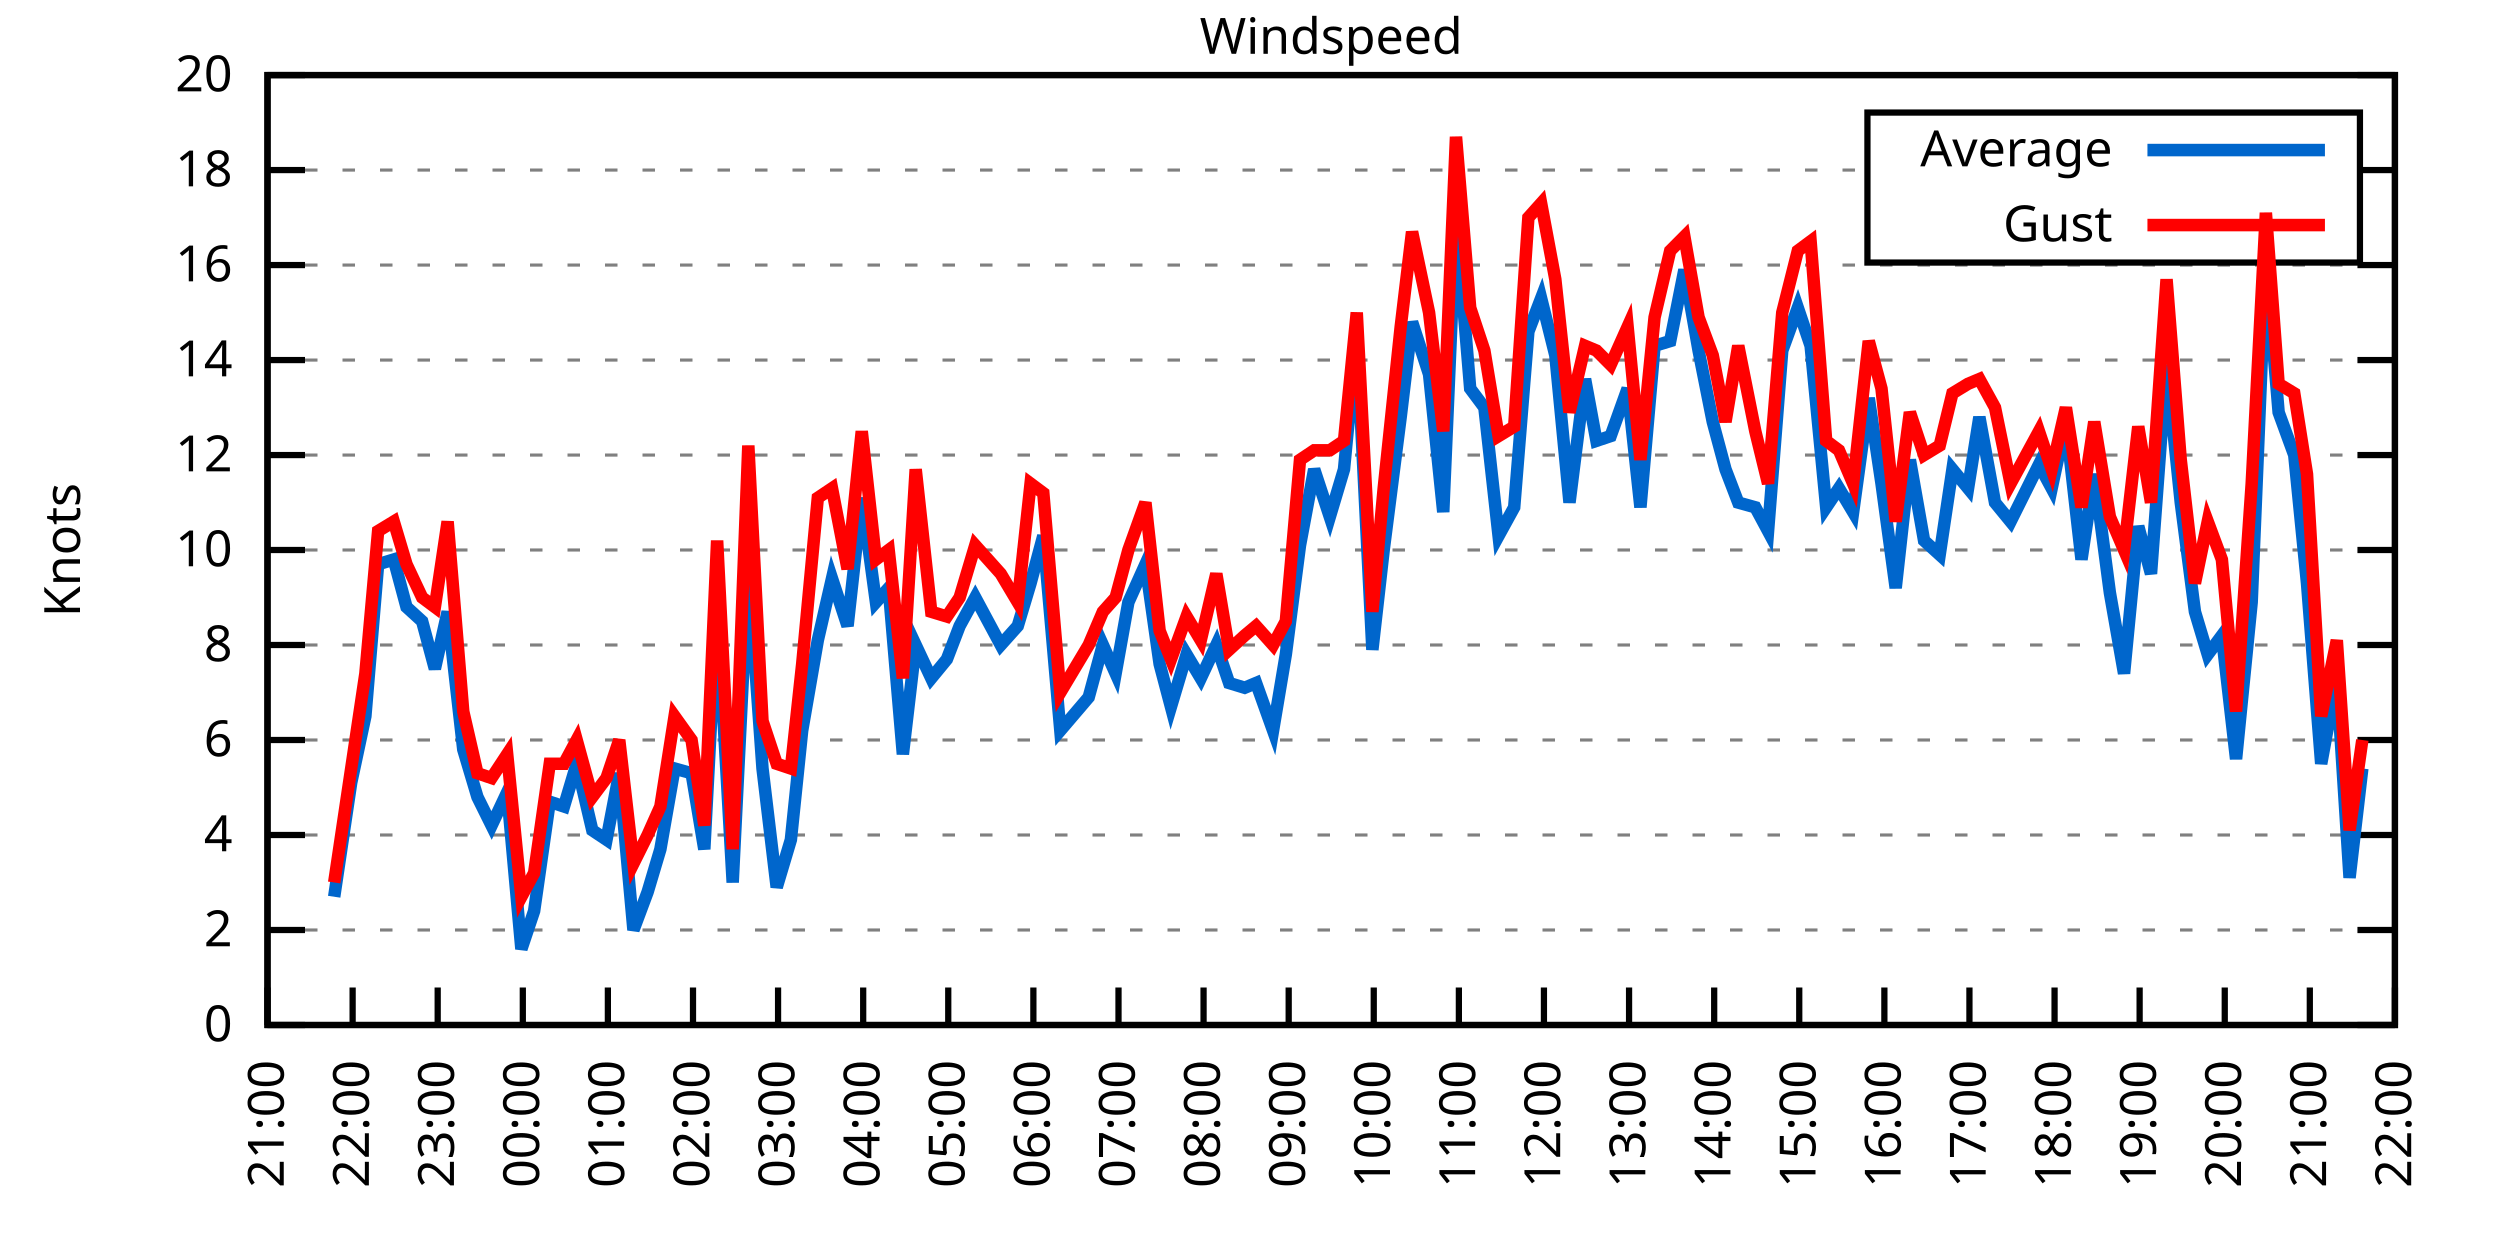
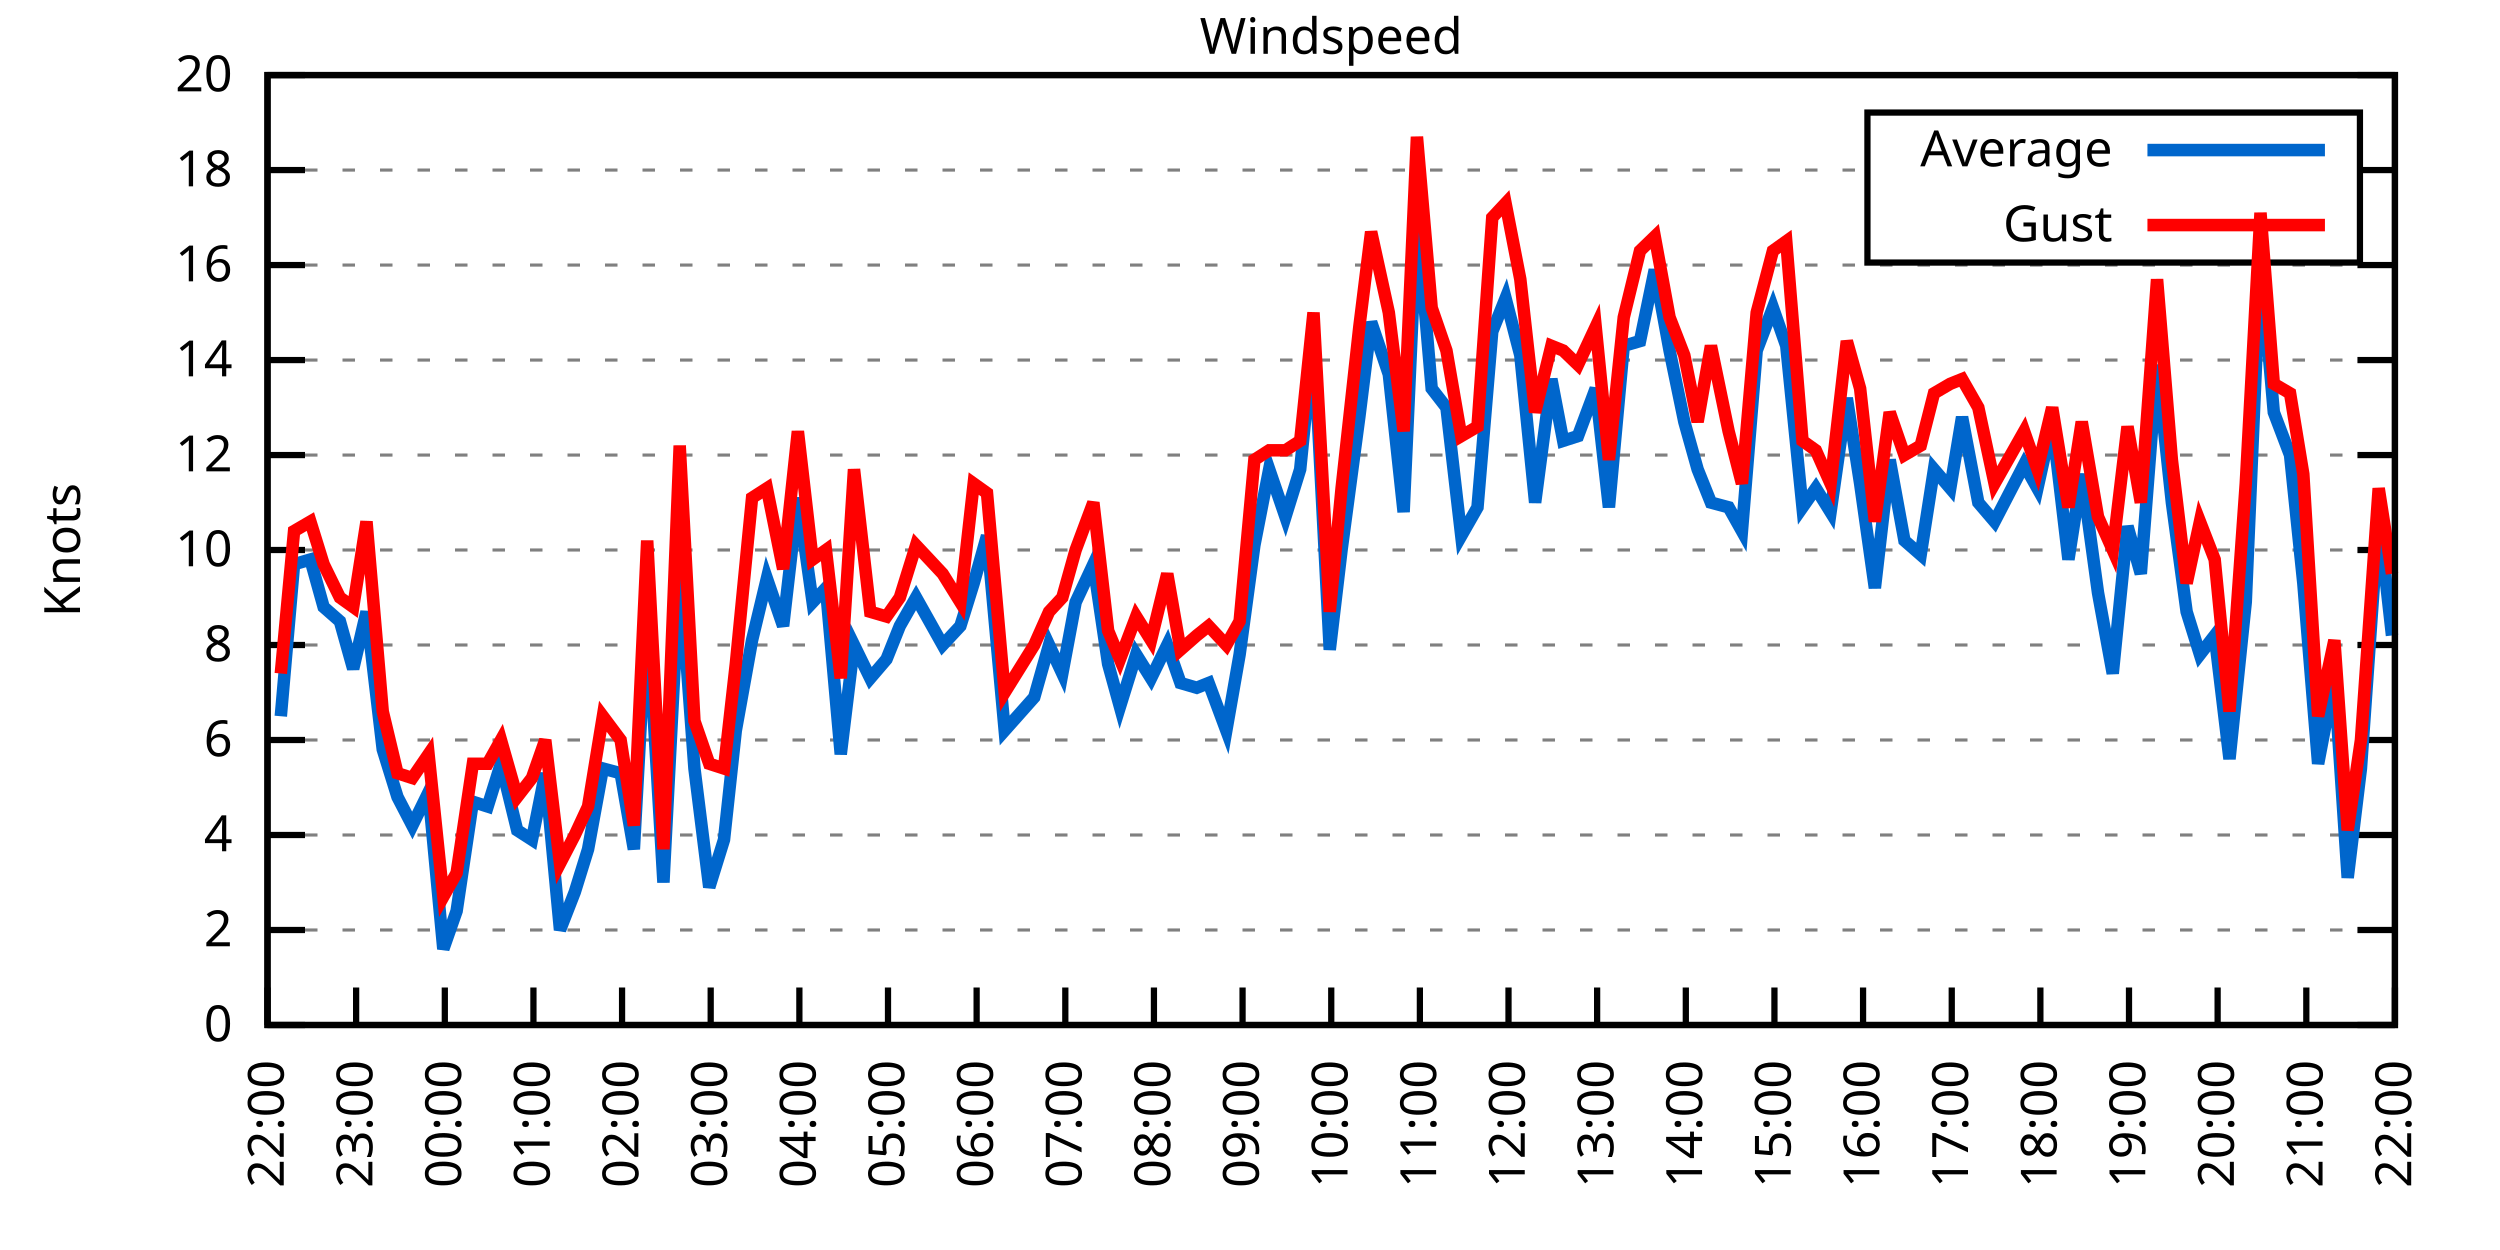
<svg xmlns="http://www.w3.org/2000/svg" xmlns:xlink="http://www.w3.org/1999/xlink" width="400" height="200" viewBox="0 0 400 200">
  <g id="gnuplot_canvas">
    <rect x="0" y="0" width="400" height="200" fill="none" />
    <defs>
      <circle id="gpDot" r="0.5" stroke-width="0.5" stroke="currentColor" />
      <path id="gpPt0" stroke-width="0.333" stroke="currentColor" d="M-1,0 h2 M0,-1 v2" />
      <path id="gpPt1" stroke-width="0.333" stroke="currentColor" d="M-1,-1 L1,1 M1,-1 L-1,1" />
      <path id="gpPt2" stroke-width="0.333" stroke="currentColor" d="M-1,0 L1,0 M0,-1 L0,1 M-1,-1 L1,1 M-1,1 L1,-1" />
      <rect id="gpPt3" stroke-width="0.333" stroke="currentColor" x="-1" y="-1" width="2" height="2" />
      <rect id="gpPt4" stroke-width="0.333" stroke="currentColor" fill="currentColor" x="-1" y="-1" width="2" height="2" />
      <circle id="gpPt5" stroke-width="0.333" stroke="currentColor" cx="0" cy="0" r="1" />
      <use xlink:href="#gpPt5" id="gpPt6" fill="currentColor" stroke="none" />
      <path id="gpPt7" stroke-width="0.333" stroke="currentColor" d="M0,-1.33 L-1.33,0.67 L1.33,0.67 z" />
      <use xlink:href="#gpPt7" id="gpPt8" fill="currentColor" stroke="none" />
      <use xlink:href="#gpPt7" id="gpPt9" stroke="currentColor" transform="rotate(180)" />
      <use xlink:href="#gpPt9" id="gpPt10" fill="currentColor" stroke="none" />
      <use xlink:href="#gpPt3" id="gpPt11" stroke="currentColor" transform="rotate(45)" />
      <use xlink:href="#gpPt11" id="gpPt12" fill="currentColor" stroke="none" />
      <path id="gpPt13" stroke-width="0.333" stroke="currentColor" d="M0,1.330 L1.265,0.411 L0.782,-1.067 L-0.782,-1.076 L-1.265,0.411 z" />
      <use xlink:href="#gpPt13" id="gpPt14" fill="currentColor" stroke="none" />
      <filter id="textbox" filterUnits="objectBoundingBox" x="0" y="0" height="1" width="1">
        <feFlood flood-color="white" flood-opacity="1" result="bgnd" />
        <feComposite in="SourceGraphic" in2="bgnd" operator="atop" />
      </filter>
      <filter id="greybox" filterUnits="objectBoundingBox" x="0" y="0" height="1" width="1">
        <feFlood flood-color="lightgrey" flood-opacity="1" result="grey" />
        <feComposite in="SourceGraphic" in2="grey" operator="atop" />
      </filter>
    </defs>
    <g fill="none" color="white" stroke="currentColor" stroke-width="1.00" stroke-linecap="butt" stroke-linejoin="miter">
</g>
    <g fill="none" color="black" stroke="currentColor" stroke-width="1.00" stroke-linecap="butt" stroke-linejoin="miter">
      <g stroke="none" shape-rendering="crispEdges">
        <polygon fill="rgb(255, 255, 255)" points="42.80,164.00 383.18,164.00 383.18,12.02 42.80,12.02 " />
      </g>
    </g>
    <g fill="none" color="black" stroke="currentColor" stroke-width="1.00" stroke-linecap="butt" stroke-linejoin="miter">
</g>
    <g fill="none" color="black" stroke="black" stroke-width="0.50" stroke-linecap="butt" stroke-linejoin="miter">
</g>
    <g fill="none" color="gray" stroke="currentColor" stroke-width="0.50" stroke-linecap="butt" stroke-linejoin="miter">
      <path stroke="gray" stroke-dasharray="2,4" class="gridline" d="M42.80,164.00 L383.19,164.00  " />
    </g>
    <g fill="none" color="gray" stroke="gray" stroke-width="1.00" stroke-linecap="butt" stroke-linejoin="miter">
</g>
    <g fill="none" color="black" stroke="currentColor" stroke-width="1.00" stroke-linecap="butt" stroke-linejoin="miter">
      <path stroke="black" d="M42.80,164.00 L48.80,164.00 M383.19,164.00 L377.19,164.00  " />
      <g transform="translate(37.20,166.60)" stroke="none" fill="black" font-family="Sans" font-size="8.00" text-anchor="end">
        <text>
          <tspan font-family="Sans"> 0</tspan>
        </text>
      </g>
    </g>
    <g fill="none" color="black" stroke="currentColor" stroke-width="1.00" stroke-linecap="butt" stroke-linejoin="miter">
</g>
    <g fill="none" color="black" stroke="black" stroke-width="0.50" stroke-linecap="butt" stroke-linejoin="miter">
</g>
    <g fill="none" color="gray" stroke="currentColor" stroke-width="0.50" stroke-linecap="butt" stroke-linejoin="miter">
      <path stroke="gray" stroke-dasharray="2,4" class="gridline" d="M42.80,148.80 L383.19,148.80  " />
    </g>
    <g fill="none" color="gray" stroke="gray" stroke-width="1.00" stroke-linecap="butt" stroke-linejoin="miter">
</g>
    <g fill="none" color="black" stroke="currentColor" stroke-width="1.00" stroke-linecap="butt" stroke-linejoin="miter">
      <path stroke="black" d="M42.80,148.80 L48.80,148.80 M383.19,148.80 L377.19,148.80  " />
      <g transform="translate(37.20,151.40)" stroke="none" fill="black" font-family="Sans" font-size="8.00" text-anchor="end">
        <text>
          <tspan font-family="Sans"> 2</tspan>
        </text>
      </g>
    </g>
    <g fill="none" color="black" stroke="currentColor" stroke-width="1.00" stroke-linecap="butt" stroke-linejoin="miter">
</g>
    <g fill="none" color="black" stroke="black" stroke-width="0.50" stroke-linecap="butt" stroke-linejoin="miter">
</g>
    <g fill="none" color="gray" stroke="currentColor" stroke-width="0.50" stroke-linecap="butt" stroke-linejoin="miter">
      <path stroke="gray" stroke-dasharray="2,4" class="gridline" d="M42.80,133.60 L383.19,133.60  " />
    </g>
    <g fill="none" color="gray" stroke="gray" stroke-width="1.00" stroke-linecap="butt" stroke-linejoin="miter">
</g>
    <g fill="none" color="black" stroke="currentColor" stroke-width="1.00" stroke-linecap="butt" stroke-linejoin="miter">
      <path stroke="black" d="M42.80,133.60 L48.80,133.60 M383.19,133.60 L377.19,133.60  " />
      <g transform="translate(37.20,136.20)" stroke="none" fill="black" font-family="Sans" font-size="8.00" text-anchor="end">
        <text>
          <tspan font-family="Sans"> 4</tspan>
        </text>
      </g>
    </g>
    <g fill="none" color="black" stroke="currentColor" stroke-width="1.00" stroke-linecap="butt" stroke-linejoin="miter">
</g>
    <g fill="none" color="black" stroke="black" stroke-width="0.50" stroke-linecap="butt" stroke-linejoin="miter">
</g>
    <g fill="none" color="gray" stroke="currentColor" stroke-width="0.50" stroke-linecap="butt" stroke-linejoin="miter">
      <path stroke="gray" stroke-dasharray="2,4" class="gridline" d="M42.80,118.40 L383.19,118.40  " />
    </g>
    <g fill="none" color="gray" stroke="gray" stroke-width="1.00" stroke-linecap="butt" stroke-linejoin="miter">
</g>
    <g fill="none" color="black" stroke="currentColor" stroke-width="1.00" stroke-linecap="butt" stroke-linejoin="miter">
      <path stroke="black" d="M42.80,118.40 L48.80,118.40 M383.19,118.40 L377.19,118.40  " />
      <g transform="translate(37.20,121.00)" stroke="none" fill="black" font-family="Sans" font-size="8.00" text-anchor="end">
        <text>
          <tspan font-family="Sans"> 6</tspan>
        </text>
      </g>
    </g>
    <g fill="none" color="black" stroke="currentColor" stroke-width="1.00" stroke-linecap="butt" stroke-linejoin="miter">
</g>
    <g fill="none" color="black" stroke="black" stroke-width="0.50" stroke-linecap="butt" stroke-linejoin="miter">
</g>
    <g fill="none" color="gray" stroke="currentColor" stroke-width="0.50" stroke-linecap="butt" stroke-linejoin="miter">
      <path stroke="gray" stroke-dasharray="2,4" class="gridline" d="M42.80,103.20 L383.19,103.20  " />
    </g>
    <g fill="none" color="gray" stroke="gray" stroke-width="1.00" stroke-linecap="butt" stroke-linejoin="miter">
</g>
    <g fill="none" color="black" stroke="currentColor" stroke-width="1.00" stroke-linecap="butt" stroke-linejoin="miter">
      <path stroke="black" d="M42.80,103.20 L48.80,103.20 M383.19,103.20 L377.19,103.20  " />
      <g transform="translate(37.20,105.80)" stroke="none" fill="black" font-family="Sans" font-size="8.00" text-anchor="end">
        <text>
          <tspan font-family="Sans"> 8</tspan>
        </text>
      </g>
    </g>
    <g fill="none" color="black" stroke="currentColor" stroke-width="1.00" stroke-linecap="butt" stroke-linejoin="miter">
</g>
    <g fill="none" color="black" stroke="black" stroke-width="0.50" stroke-linecap="butt" stroke-linejoin="miter">
</g>
    <g fill="none" color="gray" stroke="currentColor" stroke-width="0.50" stroke-linecap="butt" stroke-linejoin="miter">
      <path stroke="gray" stroke-dasharray="2,4" class="gridline" d="M42.80,88.00 L383.19,88.00  " />
    </g>
    <g fill="none" color="gray" stroke="gray" stroke-width="1.00" stroke-linecap="butt" stroke-linejoin="miter">
</g>
    <g fill="none" color="black" stroke="currentColor" stroke-width="1.00" stroke-linecap="butt" stroke-linejoin="miter">
      <path stroke="black" d="M42.80,88.00 L48.80,88.00 M383.19,88.00 L377.19,88.00  " />
      <g transform="translate(37.20,90.60)" stroke="none" fill="black" font-family="Sans" font-size="8.00" text-anchor="end">
        <text>
          <tspan font-family="Sans"> 10</tspan>
        </text>
      </g>
    </g>
    <g fill="none" color="black" stroke="currentColor" stroke-width="1.00" stroke-linecap="butt" stroke-linejoin="miter">
</g>
    <g fill="none" color="black" stroke="black" stroke-width="0.50" stroke-linecap="butt" stroke-linejoin="miter">
</g>
    <g fill="none" color="gray" stroke="currentColor" stroke-width="0.50" stroke-linecap="butt" stroke-linejoin="miter">
      <path stroke="gray" stroke-dasharray="2,4" class="gridline" d="M42.80,72.81 L383.19,72.81  " />
    </g>
    <g fill="none" color="gray" stroke="gray" stroke-width="1.00" stroke-linecap="butt" stroke-linejoin="miter">
</g>
    <g fill="none" color="black" stroke="currentColor" stroke-width="1.00" stroke-linecap="butt" stroke-linejoin="miter">
      <path stroke="black" d="M42.80,72.81 L48.80,72.81 M383.19,72.81 L377.19,72.81  " />
      <g transform="translate(37.20,75.41)" stroke="none" fill="black" font-family="Sans" font-size="8.00" text-anchor="end">
        <text>
          <tspan font-family="Sans"> 12</tspan>
        </text>
      </g>
    </g>
    <g fill="none" color="black" stroke="currentColor" stroke-width="1.00" stroke-linecap="butt" stroke-linejoin="miter">
</g>
    <g fill="none" color="black" stroke="black" stroke-width="0.50" stroke-linecap="butt" stroke-linejoin="miter">
</g>
    <g fill="none" color="gray" stroke="currentColor" stroke-width="0.50" stroke-linecap="butt" stroke-linejoin="miter">
      <path stroke="gray" stroke-dasharray="2,4" class="gridline" d="M42.80,57.61 L383.19,57.61  " />
    </g>
    <g fill="none" color="gray" stroke="gray" stroke-width="1.00" stroke-linecap="butt" stroke-linejoin="miter">
</g>
    <g fill="none" color="black" stroke="currentColor" stroke-width="1.00" stroke-linecap="butt" stroke-linejoin="miter">
      <path stroke="black" d="M42.80,57.61 L48.80,57.61 M383.19,57.61 L377.19,57.61  " />
      <g transform="translate(37.20,60.21)" stroke="none" fill="black" font-family="Sans" font-size="8.00" text-anchor="end">
        <text>
          <tspan font-family="Sans"> 14</tspan>
        </text>
      </g>
    </g>
    <g fill="none" color="black" stroke="currentColor" stroke-width="1.00" stroke-linecap="butt" stroke-linejoin="miter">
</g>
    <g fill="none" color="black" stroke="black" stroke-width="0.50" stroke-linecap="butt" stroke-linejoin="miter">
</g>
    <g fill="none" color="gray" stroke="currentColor" stroke-width="0.50" stroke-linecap="butt" stroke-linejoin="miter">
      <path stroke="gray" stroke-dasharray="2,4" class="gridline" d="M42.80,42.41 L383.19,42.41  " />
    </g>
    <g fill="none" color="gray" stroke="gray" stroke-width="1.00" stroke-linecap="butt" stroke-linejoin="miter">
</g>
    <g fill="none" color="black" stroke="currentColor" stroke-width="1.00" stroke-linecap="butt" stroke-linejoin="miter">
      <path stroke="black" d="M42.80,42.41 L48.80,42.41 M383.19,42.41 L377.19,42.41  " />
      <g transform="translate(37.20,45.01)" stroke="none" fill="black" font-family="Sans" font-size="8.00" text-anchor="end">
        <text>
          <tspan font-family="Sans"> 16</tspan>
        </text>
      </g>
    </g>
    <g fill="none" color="black" stroke="currentColor" stroke-width="1.00" stroke-linecap="butt" stroke-linejoin="miter">
</g>
    <g fill="none" color="black" stroke="black" stroke-width="0.50" stroke-linecap="butt" stroke-linejoin="miter">
</g>
    <g fill="none" color="gray" stroke="currentColor" stroke-width="0.50" stroke-linecap="butt" stroke-linejoin="miter">
      <path stroke="gray" stroke-dasharray="2,4" class="gridline" d="M42.80,27.21 L298.79,27.21 M377.59,27.21 L383.19,27.21  " />
    </g>
    <g fill="none" color="gray" stroke="gray" stroke-width="1.00" stroke-linecap="butt" stroke-linejoin="miter">
</g>
    <g fill="none" color="black" stroke="currentColor" stroke-width="1.00" stroke-linecap="butt" stroke-linejoin="miter">
      <path stroke="black" d="M42.80,27.21 L48.80,27.21 M383.19,27.21 L377.19,27.21  " />
      <g transform="translate(37.20,29.81)" stroke="none" fill="black" font-family="Sans" font-size="8.00" text-anchor="end">
        <text>
          <tspan font-family="Sans"> 18</tspan>
        </text>
      </g>
    </g>
    <g fill="none" color="black" stroke="currentColor" stroke-width="1.00" stroke-linecap="butt" stroke-linejoin="miter">
</g>
    <g fill="none" color="black" stroke="black" stroke-width="0.50" stroke-linecap="butt" stroke-linejoin="miter">
</g>
    <g fill="none" color="gray" stroke="currentColor" stroke-width="0.50" stroke-linecap="butt" stroke-linejoin="miter">
      <path stroke="gray" stroke-dasharray="2,4" class="gridline" d="M42.80,12.01 L383.19,12.01  " />
    </g>
    <g fill="none" color="gray" stroke="gray" stroke-width="1.00" stroke-linecap="butt" stroke-linejoin="miter">
</g>
    <g fill="none" color="black" stroke="currentColor" stroke-width="1.00" stroke-linecap="butt" stroke-linejoin="miter">
      <path stroke="black" d="M42.80,12.01 L48.80,12.01 M383.19,12.01 L377.19,12.01  " />
      <g transform="translate(37.20,14.61)" stroke="none" fill="black" font-family="Sans" font-size="8.00" text-anchor="end">
        <text>
          <tspan font-family="Sans"> 20</tspan>
        </text>
      </g>
    </g>
    <g fill="none" color="black" stroke="currentColor" stroke-width="1.00" stroke-linecap="butt" stroke-linejoin="miter">
      <path stroke="black" d="M42.80,164.00 L42.80,158.00  " />
      <g transform="translate(45.40,169.60) rotate(270.00)" stroke="none" fill="black" font-family="Sans" font-size="8.00" text-anchor="end">
        <text>
-           <tspan font-family="Sans">21:00</tspan>
-         </text>
-       </g>
-     </g>
-     <g fill="none" color="black" stroke="currentColor" stroke-width="1.00" stroke-linecap="butt" stroke-linejoin="miter">
-       <path stroke="black" d="M56.42,164.00 L56.42,158.00  " />
-       <g transform="translate(59.02,169.60) rotate(270.00)" stroke="none" fill="black" font-family="Sans" font-size="8.00" text-anchor="end">
-         <text>
          <tspan font-family="Sans">22:00</tspan>
        </text>
      </g>
    </g>
    <g fill="none" color="black" stroke="currentColor" stroke-width="1.00" stroke-linecap="butt" stroke-linejoin="miter">
-       <path stroke="black" d="M70.03,164.00 L70.03,158.00  " />
-       <g transform="translate(72.63,169.60) rotate(270.00)" stroke="none" fill="black" font-family="Sans" font-size="8.00" text-anchor="end">
+       <path stroke="black" d="M56.98,164.00 L56.98,158.00  " />
+       <g transform="translate(59.58,169.60) rotate(270.00)" stroke="none" fill="black" font-family="Sans" font-size="8.00" text-anchor="end">
        <text>
          <tspan font-family="Sans">23:00</tspan>
        </text>
      </g>
    </g>
    <g fill="none" color="black" stroke="currentColor" stroke-width="1.00" stroke-linecap="butt" stroke-linejoin="miter">
-       <path stroke="black" d="M83.65,164.00 L83.65,158.00  " />
-       <g transform="translate(86.25,169.60) rotate(270.00)" stroke="none" fill="black" font-family="Sans" font-size="8.00" text-anchor="end">
+       <path stroke="black" d="M71.17,164.00 L71.17,158.00  " />
+       <g transform="translate(73.77,169.60) rotate(270.00)" stroke="none" fill="black" font-family="Sans" font-size="8.00" text-anchor="end">
        <text>
          <tspan font-family="Sans">00:00</tspan>
        </text>
      </g>
    </g>
    <g fill="none" color="black" stroke="currentColor" stroke-width="1.00" stroke-linecap="butt" stroke-linejoin="miter">
-       <path stroke="black" d="M97.26,164.00 L97.26,158.00  " />
-       <g transform="translate(99.86,169.60) rotate(270.00)" stroke="none" fill="black" font-family="Sans" font-size="8.00" text-anchor="end">
+       <path stroke="black" d="M85.35,164.00 L85.35,158.00  " />
+       <g transform="translate(87.95,169.60) rotate(270.00)" stroke="none" fill="black" font-family="Sans" font-size="8.00" text-anchor="end">
        <text>
          <tspan font-family="Sans">01:00</tspan>
        </text>
      </g>
    </g>
    <g fill="none" color="black" stroke="currentColor" stroke-width="1.00" stroke-linecap="butt" stroke-linejoin="miter">
-       <path stroke="black" d="M110.88,164.00 L110.88,158.00  " />
-       <g transform="translate(113.48,169.60) rotate(270.00)" stroke="none" fill="black" font-family="Sans" font-size="8.00" text-anchor="end">
+       <path stroke="black" d="M99.53,164.00 L99.53,158.00  " />
+       <g transform="translate(102.13,169.60) rotate(270.00)" stroke="none" fill="black" font-family="Sans" font-size="8.00" text-anchor="end">
        <text>
          <tspan font-family="Sans">02:00</tspan>
        </text>
      </g>
    </g>
    <g fill="none" color="black" stroke="currentColor" stroke-width="1.00" stroke-linecap="butt" stroke-linejoin="miter">
-       <path stroke="black" d="M124.49,164.00 L124.49,158.00  " />
-       <g transform="translate(127.09,169.60) rotate(270.00)" stroke="none" fill="black" font-family="Sans" font-size="8.00" text-anchor="end">
+       <path stroke="black" d="M113.71,164.00 L113.71,158.00  " />
+       <g transform="translate(116.31,169.60) rotate(270.00)" stroke="none" fill="black" font-family="Sans" font-size="8.00" text-anchor="end">
        <text>
          <tspan font-family="Sans">03:00</tspan>
        </text>
      </g>
    </g>
    <g fill="none" color="black" stroke="currentColor" stroke-width="1.00" stroke-linecap="butt" stroke-linejoin="miter">
-       <path stroke="black" d="M138.11,164.00 L138.11,158.00  " />
-       <g transform="translate(140.71,169.60) rotate(270.00)" stroke="none" fill="black" font-family="Sans" font-size="8.00" text-anchor="end">
+       <path stroke="black" d="M127.90,164.00 L127.90,158.00  " />
+       <g transform="translate(130.50,169.60) rotate(270.00)" stroke="none" fill="black" font-family="Sans" font-size="8.00" text-anchor="end">
        <text>
          <tspan font-family="Sans">04:00</tspan>
        </text>
      </g>
    </g>
    <g fill="none" color="black" stroke="currentColor" stroke-width="1.00" stroke-linecap="butt" stroke-linejoin="miter">
-       <path stroke="black" d="M151.72,164.00 L151.72,158.00  " />
-       <g transform="translate(154.32,169.60) rotate(270.00)" stroke="none" fill="black" font-family="Sans" font-size="8.00" text-anchor="end">
+       <path stroke="black" d="M142.08,164.00 L142.08,158.00  " />
+       <g transform="translate(144.68,169.60) rotate(270.00)" stroke="none" fill="black" font-family="Sans" font-size="8.00" text-anchor="end">
        <text>
          <tspan font-family="Sans">05:00</tspan>
        </text>
      </g>
    </g>
    <g fill="none" color="black" stroke="currentColor" stroke-width="1.00" stroke-linecap="butt" stroke-linejoin="miter">
-       <path stroke="black" d="M165.34,164.00 L165.34,158.00  " />
-       <g transform="translate(167.94,169.60) rotate(270.00)" stroke="none" fill="black" font-family="Sans" font-size="8.00" text-anchor="end">
+       <path stroke="black" d="M156.26,164.00 L156.26,158.00  " />
+       <g transform="translate(158.86,169.60) rotate(270.00)" stroke="none" fill="black" font-family="Sans" font-size="8.00" text-anchor="end">
        <text>
          <tspan font-family="Sans">06:00</tspan>
        </text>
      </g>
    </g>
    <g fill="none" color="black" stroke="currentColor" stroke-width="1.00" stroke-linecap="butt" stroke-linejoin="miter">
-       <path stroke="black" d="M178.96,164.00 L178.96,158.00  " />
-       <g transform="translate(181.56,169.60) rotate(270.00)" stroke="none" fill="black" font-family="Sans" font-size="8.00" text-anchor="end">
+       <path stroke="black" d="M170.45,164.00 L170.45,158.00  " />
+       <g transform="translate(173.05,169.60) rotate(270.00)" stroke="none" fill="black" font-family="Sans" font-size="8.00" text-anchor="end">
        <text>
          <tspan font-family="Sans">07:00</tspan>
        </text>
      </g>
    </g>
    <g fill="none" color="black" stroke="currentColor" stroke-width="1.00" stroke-linecap="butt" stroke-linejoin="miter">
-       <path stroke="black" d="M192.57,164.00 L192.57,158.00  " />
-       <g transform="translate(195.17,169.60) rotate(270.00)" stroke="none" fill="black" font-family="Sans" font-size="8.00" text-anchor="end">
+       <path stroke="black" d="M184.63,164.00 L184.63,158.00  " />
+       <g transform="translate(187.23,169.60) rotate(270.00)" stroke="none" fill="black" font-family="Sans" font-size="8.00" text-anchor="end">
        <text>
          <tspan font-family="Sans">08:00</tspan>
        </text>
      </g>
    </g>
    <g fill="none" color="black" stroke="currentColor" stroke-width="1.00" stroke-linecap="butt" stroke-linejoin="miter">
-       <path stroke="black" d="M206.19,164.00 L206.19,158.00  " />
-       <g transform="translate(208.79,169.60) rotate(270.00)" stroke="none" fill="black" font-family="Sans" font-size="8.00" text-anchor="end">
+       <path stroke="black" d="M198.81,164.00 L198.81,158.00  " />
+       <g transform="translate(201.41,169.60) rotate(270.00)" stroke="none" fill="black" font-family="Sans" font-size="8.00" text-anchor="end">
        <text>
          <tspan font-family="Sans">09:00</tspan>
        </text>
      </g>
    </g>
    <g fill="none" color="black" stroke="currentColor" stroke-width="1.00" stroke-linecap="butt" stroke-linejoin="miter">
-       <path stroke="black" d="M219.80,164.00 L219.80,158.00  " />
-       <g transform="translate(222.40,169.60) rotate(270.00)" stroke="none" fill="black" font-family="Sans" font-size="8.00" text-anchor="end">
+       <path stroke="black" d="M213.00,164.00 L213.00,158.00  " />
+       <g transform="translate(215.60,169.60) rotate(270.00)" stroke="none" fill="black" font-family="Sans" font-size="8.00" text-anchor="end">
        <text>
          <tspan font-family="Sans">10:00</tspan>
        </text>
      </g>
    </g>
    <g fill="none" color="black" stroke="currentColor" stroke-width="1.00" stroke-linecap="butt" stroke-linejoin="miter">
-       <path stroke="black" d="M233.42,164.00 L233.42,158.00  " />
-       <g transform="translate(236.02,169.60) rotate(270.00)" stroke="none" fill="black" font-family="Sans" font-size="8.00" text-anchor="end">
+       <path stroke="black" d="M227.18,164.00 L227.18,158.00  " />
+       <g transform="translate(229.78,169.60) rotate(270.00)" stroke="none" fill="black" font-family="Sans" font-size="8.00" text-anchor="end">
        <text>
          <tspan font-family="Sans">11:00</tspan>
        </text>
      </g>
    </g>
    <g fill="none" color="black" stroke="currentColor" stroke-width="1.00" stroke-linecap="butt" stroke-linejoin="miter">
-       <path stroke="black" d="M247.03,164.00 L247.03,158.00  " />
-       <g transform="translate(249.63,169.60) rotate(270.00)" stroke="none" fill="black" font-family="Sans" font-size="8.00" text-anchor="end">
+       <path stroke="black" d="M241.36,164.00 L241.36,158.00  " />
+       <g transform="translate(243.96,169.60) rotate(270.00)" stroke="none" fill="black" font-family="Sans" font-size="8.00" text-anchor="end">
        <text>
          <tspan font-family="Sans">12:00</tspan>
        </text>
      </g>
    </g>
    <g fill="none" color="black" stroke="currentColor" stroke-width="1.00" stroke-linecap="butt" stroke-linejoin="miter">
-       <path stroke="black" d="M260.65,164.00 L260.65,158.00  " />
-       <g transform="translate(263.25,169.60) rotate(270.00)" stroke="none" fill="black" font-family="Sans" font-size="8.00" text-anchor="end">
+       <path stroke="black" d="M255.54,164.00 L255.54,158.00  " />
+       <g transform="translate(258.14,169.60) rotate(270.00)" stroke="none" fill="black" font-family="Sans" font-size="8.00" text-anchor="end">
        <text>
          <tspan font-family="Sans">13:00</tspan>
        </text>
      </g>
    </g>
    <g fill="none" color="black" stroke="currentColor" stroke-width="1.00" stroke-linecap="butt" stroke-linejoin="miter">
-       <path stroke="black" d="M274.27,164.00 L274.27,158.00  " />
-       <g transform="translate(276.87,169.60) rotate(270.00)" stroke="none" fill="black" font-family="Sans" font-size="8.00" text-anchor="end">
+       <path stroke="black" d="M269.73,164.00 L269.73,158.00  " />
+       <g transform="translate(272.33,169.60) rotate(270.00)" stroke="none" fill="black" font-family="Sans" font-size="8.00" text-anchor="end">
        <text>
          <tspan font-family="Sans">14:00</tspan>
        </text>
      </g>
    </g>
    <g fill="none" color="black" stroke="currentColor" stroke-width="1.00" stroke-linecap="butt" stroke-linejoin="miter">
-       <path stroke="black" d="M287.88,164.00 L287.88,158.00  " />
-       <g transform="translate(290.48,169.60) rotate(270.00)" stroke="none" fill="black" font-family="Sans" font-size="8.00" text-anchor="end">
+       <path stroke="black" d="M283.91,164.00 L283.91,158.00  " />
+       <g transform="translate(286.51,169.60) rotate(270.00)" stroke="none" fill="black" font-family="Sans" font-size="8.00" text-anchor="end">
        <text>
          <tspan font-family="Sans">15:00</tspan>
        </text>
      </g>
    </g>
    <g fill="none" color="black" stroke="currentColor" stroke-width="1.00" stroke-linecap="butt" stroke-linejoin="miter">
-       <path stroke="black" d="M301.50,164.00 L301.50,158.00  " />
-       <g transform="translate(304.10,169.60) rotate(270.00)" stroke="none" fill="black" font-family="Sans" font-size="8.00" text-anchor="end">
+       <path stroke="black" d="M298.09,164.00 L298.09,158.00  " />
+       <g transform="translate(300.69,169.60) rotate(270.00)" stroke="none" fill="black" font-family="Sans" font-size="8.00" text-anchor="end">
        <text>
          <tspan font-family="Sans">16:00</tspan>
        </text>
      </g>
    </g>
    <g fill="none" color="black" stroke="currentColor" stroke-width="1.00" stroke-linecap="butt" stroke-linejoin="miter">
-       <path stroke="black" d="M315.11,164.00 L315.11,158.00  " />
-       <g transform="translate(317.71,169.60) rotate(270.00)" stroke="none" fill="black" font-family="Sans" font-size="8.00" text-anchor="end">
+       <path stroke="black" d="M312.28,164.00 L312.28,158.00  " />
+       <g transform="translate(314.88,169.60) rotate(270.00)" stroke="none" fill="black" font-family="Sans" font-size="8.00" text-anchor="end">
        <text>
          <tspan font-family="Sans">17:00</tspan>
        </text>
      </g>
    </g>
    <g fill="none" color="black" stroke="currentColor" stroke-width="1.00" stroke-linecap="butt" stroke-linejoin="miter">
-       <path stroke="black" d="M328.73,164.00 L328.73,158.00  " />
-       <g transform="translate(331.33,169.60) rotate(270.00)" stroke="none" fill="black" font-family="Sans" font-size="8.00" text-anchor="end">
+       <path stroke="black" d="M326.46,164.00 L326.46,158.00  " />
+       <g transform="translate(329.06,169.60) rotate(270.00)" stroke="none" fill="black" font-family="Sans" font-size="8.00" text-anchor="end">
        <text>
          <tspan font-family="Sans">18:00</tspan>
        </text>
      </g>
    </g>
    <g fill="none" color="black" stroke="currentColor" stroke-width="1.00" stroke-linecap="butt" stroke-linejoin="miter">
-       <path stroke="black" d="M342.34,164.00 L342.34,158.00  " />
-       <g transform="translate(344.94,169.60) rotate(270.00)" stroke="none" fill="black" font-family="Sans" font-size="8.00" text-anchor="end">
+       <path stroke="black" d="M340.64,164.00 L340.64,158.00  " />
+       <g transform="translate(343.24,169.60) rotate(270.00)" stroke="none" fill="black" font-family="Sans" font-size="8.00" text-anchor="end">
        <text>
          <tspan font-family="Sans">19:00</tspan>
        </text>
      </g>
    </g>
    <g fill="none" color="black" stroke="currentColor" stroke-width="1.00" stroke-linecap="butt" stroke-linejoin="miter">
-       <path stroke="black" d="M355.96,164.00 L355.96,158.00  " />
-       <g transform="translate(358.56,169.60) rotate(270.00)" stroke="none" fill="black" font-family="Sans" font-size="8.00" text-anchor="end">
+       <path stroke="black" d="M354.82,164.00 L354.82,158.00  " />
+       <g transform="translate(357.42,169.60) rotate(270.00)" stroke="none" fill="black" font-family="Sans" font-size="8.00" text-anchor="end">
        <text>
          <tspan font-family="Sans">20:00</tspan>
        </text>
      </g>
    </g>
    <g fill="none" color="black" stroke="currentColor" stroke-width="1.00" stroke-linecap="butt" stroke-linejoin="miter">
-       <path stroke="black" d="M369.57,164.00 L369.57,158.00  " />
-       <g transform="translate(372.17,169.60) rotate(270.00)" stroke="none" fill="black" font-family="Sans" font-size="8.00" text-anchor="end">
+       <path stroke="black" d="M369.01,164.00 L369.01,158.00  " />
+       <g transform="translate(371.61,169.60) rotate(270.00)" stroke="none" fill="black" font-family="Sans" font-size="8.00" text-anchor="end">
        <text>
          <tspan font-family="Sans">21:00</tspan>
        </text>
      </g>
    </g>
    <g fill="none" color="black" stroke="currentColor" stroke-width="1.00" stroke-linecap="butt" stroke-linejoin="miter">
      <path stroke="black" d="M383.19,164.00 L383.19,158.00  " />
      <g transform="translate(385.79,169.60) rotate(270.00)" stroke="none" fill="black" font-family="Sans" font-size="8.00" text-anchor="end">
        <text>
          <tspan font-family="Sans">22:00</tspan>
        </text>
      </g>
    </g>
    <g fill="none" color="black" stroke="currentColor" stroke-width="1.00" stroke-linecap="butt" stroke-linejoin="miter">
</g>
    <g fill="none" color="black" stroke="currentColor" stroke-width="1.00" stroke-linecap="butt" stroke-linejoin="miter">
      <path stroke="black" d="M42.80,12.01 L42.80,164.00 L383.19,164.00 L383.19,12.01 L42.80,12.01 Z  " />
    </g>
    <g fill="none" color="black" stroke="currentColor" stroke-width="1.00" stroke-linecap="butt" stroke-linejoin="miter">
</g>
    <g fill="none" color="black" stroke="currentColor" stroke-width="1.00" stroke-linecap="butt" stroke-linejoin="miter">
      <path stroke="black" d="M298.79,42.01 L298.79,18.01 L377.59,18.01 L377.59,42.01 L298.79,42.01 Z  " />
    </g>
    <g id="Windspeed_plot_1">
      <g fill="none" color="white" stroke="black" stroke-width="2.00" stroke-linecap="butt" stroke-linejoin="miter">
</g>
      <g fill="none" color="black" stroke="currentColor" stroke-width="2.00" stroke-linecap="butt" stroke-linejoin="miter">
        <g transform="translate(337.99,26.61)" stroke="none" fill="black" font-family="Sans" font-size="8.00" text-anchor="end">
          <text>
            <tspan font-family="Sans">Average</tspan>
          </text>
        </g>
      </g>
      <g fill="none" color="black" stroke="currentColor" stroke-width="2.00" stroke-linecap="butt" stroke-linejoin="miter">
-         <path stroke="rgb(  0, 102, 204)" d="M343.59,24.01 L371.99,24.01 M53.47,143.48 L56.19,125.24 L58.46,114.60 L60.50,90.28 L63.00,89.52 L65.04,97.12   L67.54,99.40 L69.58,107.00 L71.62,97.88 L74.12,119.92 L76.39,127.52 L78.65,132.08 L81.15,126.76 L83.42,151.84   L85.46,145.76 L87.96,128.28 L90.23,129.04 L92.27,122.20 L94.77,132.84 L97.04,134.36 L99.08,123.72 L101.35,148.80   L103.62,142.72 L105.66,135.88 L107.93,122.96 L110.65,123.72 L112.69,135.88 L114.74,97.12 L117.23,141.20 L119.73,91.04   L122.00,122.96 L124.27,141.96 L126.54,134.36 L128.35,116.88 L130.85,102.44 L133.12,92.56 L135.61,100.16 L137.88,79.65   L140.15,96.36 L142.19,94.08 L144.46,120.68 L146.51,103.20 L149.00,108.52 L151.50,105.48 L153.54,100.16 L156.04,95.60   L158.08,99.40 L160.12,103.20 L162.84,100.16 L164.89,93.32 L166.93,85.73 L169.65,116.88 L174.19,111.56 L176.46,103.20   L178.50,107.76 L180.54,96.36 L183.27,90.28 L185.54,106.24 L187.35,113.08 L189.85,104.72 L192.12,108.52 L194.61,103.20   L196.66,109.28 L199.15,110.04 L200.97,109.28 L203.69,116.88 L205.73,104.72 L208.00,87.25 L210.27,75.09 L212.77,82.69   L215.04,75.09 L217.08,53.81 L219.58,103.96 L221.39,88.00 L224.11,66.73 L225.93,51.53 L228.65,59.89 L230.92,81.93   L232.96,34.81 L235.23,62.17 L237.50,65.21 L239.77,85.73 L242.27,81.17 L244.54,53.05 L246.58,47.73 L248.85,56.85   L251.12,80.41 L253.61,60.65 L255.43,70.53 L257.70,69.77 L260.42,62.17 L262.47,81.17 L264.73,55.33 L267.23,54.57   L269.50,43.17 L271.77,56.09 L274.04,67.49 L276.08,75.09 L278.12,80.41 L280.85,81.17 L282.89,84.97 L285.16,56.09   L287.65,49.25 L289.70,55.33 L292.19,81.17 L294.23,78.13 L296.50,81.93 L299.00,63.69 L301.04,77.37 L303.31,94.08   L305.58,73.57 L307.85,86.49 L310.35,88.76 L312.39,75.09 L314.89,78.13 L316.70,66.73 L319.20,80.41 L321.69,83.45   L326.23,74.33 L328.27,78.13 L330.54,67.49 L333.04,89.52 L335.08,75.85 L337.58,94.84 L339.85,107.76 L342.12,84.21   L344.16,91.80 L346.65,58.37 L348.92,80.41 L351.19,97.88 L353.24,104.72 L355.50,101.68 L357.77,121.44 L360.27,96.36   L362.54,41.65 L364.58,65.97 L367.08,72.81 L369.12,93.32 L371.39,122.20 L373.89,108.52 L375.93,140.44 L377.97,122.96    " />
+         <path stroke="rgb(  0, 102, 204)" d="M343.59,24.01 L371.99,24.01 M44.93,114.60 L47.05,90.28 L49.66,89.52 L51.78,97.12 L54.38,99.40 L56.51,107.00   L58.64,97.88 L61.24,119.92 L63.60,127.52 L65.97,132.08 L68.57,126.76 L70.93,151.84 L73.06,145.76 L75.66,128.28   L78.02,129.04 L80.15,122.20 L82.75,132.84 L85.11,134.36 L87.24,123.72 L89.60,148.80 L91.97,142.72 L94.09,135.88   L96.46,122.96 L99.30,123.72 L101.42,135.88 L103.55,97.12 L106.15,141.20 L108.75,91.04 L111.11,122.96 L113.48,141.96   L115.84,134.36 L117.73,116.88 L120.33,102.44 L122.70,92.56 L125.30,100.16 L127.66,79.65 L130.02,96.36 L132.15,94.08   L134.52,120.68 L136.64,103.20 L139.24,108.52 L141.84,105.48 L143.97,100.16 L146.57,95.60 L148.70,99.40 L150.83,103.20   L153.66,100.16 L155.79,93.32 L157.92,85.73 L160.75,116.88 L165.48,111.56 L167.85,103.20 L169.97,107.76 L172.10,96.36   L174.94,90.28 L177.30,106.24 L179.19,113.08 L181.79,104.72 L184.16,108.52 L186.76,103.20 L188.88,109.28 L191.48,110.04   L193.38,109.28 L196.21,116.88 L198.34,104.72 L200.70,87.25 L203.07,75.09 L205.67,82.69 L208.03,75.09 L210.16,53.81   L212.76,103.96 L214.65,88.00 L217.49,66.73 L219.38,51.53 L222.21,59.89 L224.58,81.93 L226.71,34.81 L229.07,62.17   L231.43,65.21 L233.80,85.73 L236.40,81.17 L238.76,53.05 L240.89,47.73 L243.25,56.85 L245.62,80.41 L248.22,60.65   L250.11,70.53 L252.47,69.77 L255.31,62.17 L257.43,81.17 L259.80,55.33 L262.40,54.57 L264.76,43.17 L267.13,56.09   L269.49,67.49 L271.62,75.09 L273.75,80.41 L276.58,81.17 L278.71,84.97 L281.07,56.09 L283.67,49.25 L285.80,55.33   L288.40,81.17 L290.53,78.13 L292.89,81.93 L295.49,63.69 L297.62,77.37 L299.98,94.08 L302.35,73.57 L304.71,86.49   L307.31,88.76 L309.44,75.09 L312.04,78.13 L313.93,66.73 L316.53,80.41 L319.13,83.45 L323.86,74.33 L325.99,78.13   L328.35,67.49 L330.95,89.52 L333.08,75.85 L335.68,94.84 L338.04,107.76 L340.40,84.21 L342.53,91.80 L345.13,58.37   L347.50,80.41 L349.86,97.88 L351.99,104.72 L354.35,101.68 L356.72,121.44 L359.32,96.36 L361.68,41.65 L363.81,65.97   L366.41,72.81 L368.53,93.32 L370.90,122.20 L373.50,108.52 L375.63,140.44 L377.75,122.96 L380.59,82.69 L382.72,101.68    " />
      </g>
    </g>
    <g id="Windspeed_plot_2">
      <g fill="none" color="black" stroke="currentColor" stroke-width="2.00" stroke-linecap="butt" stroke-linejoin="miter">
        <g transform="translate(337.99,38.61)" stroke="none" fill="black" font-family="Sans" font-size="8.00" text-anchor="end">
          <text>
            <tspan font-family="Sans">Gust</tspan>
          </text>
        </g>
      </g>
      <g fill="none" color="black" stroke="currentColor" stroke-width="2.00" stroke-linecap="butt" stroke-linejoin="miter">
-         <path stroke="rgb(255,   0,   0)" d="M343.59,36.01 L371.99,36.01 M53.47,141.20 L56.19,122.96 L58.46,107.76 L60.50,84.97 L63.00,83.45 L65.04,90.28   L67.54,95.60 L69.58,97.12 L71.62,83.45 L74.12,113.84 L76.39,123.72 L78.65,124.48 L81.15,120.68 L83.42,143.48   L85.46,139.68 L87.96,122.20 L90.23,122.20 L92.27,118.40 L94.77,127.52 L97.04,124.48 L99.08,118.40 L101.35,138.16   L103.62,133.60 L105.66,129.04 L107.93,114.60 L110.65,118.40 L112.69,132.08 L114.74,86.49 L117.23,135.88 L119.73,71.29   L122.00,115.36 L124.27,122.20 L126.54,122.96 L128.35,106.24 L130.85,79.65 L133.12,78.13 L135.61,91.04 L137.88,69.01   L140.15,89.52 L142.19,88.00 L144.46,108.52 L146.51,75.09 L149.00,97.88 L151.50,98.64 L153.54,95.60 L156.04,87.25   L158.08,89.52 L160.12,91.80 L162.84,96.36 L164.89,77.37 L166.93,78.89 L169.65,110.80 L174.19,103.20 L176.46,97.88   L178.50,95.60 L180.54,88.00 L183.27,80.41 L185.54,100.92 L187.35,105.48 L189.85,98.64 L192.12,102.44 L194.61,91.80   L196.66,103.96 L199.15,101.68 L200.97,100.16 L203.69,103.20 L205.73,99.40 L208.00,73.57 L210.27,72.05 L212.77,72.05   L215.04,70.53 L217.08,50.01 L219.58,97.88 L221.39,78.13 L224.11,52.29 L225.93,37.09 L228.65,50.01 L230.92,69.01   L232.96,21.89 L235.23,49.25 L237.50,56.09 L239.77,69.77 L242.27,68.25 L244.54,34.81 L246.58,32.53 L248.85,44.69   L251.12,65.97 L253.61,55.33 L255.43,56.09 L257.70,58.37 L260.42,52.29 L262.47,73.57 L264.73,50.77 L267.23,40.13   L269.50,37.85 L271.77,50.77 L274.04,56.85 L276.08,67.49 L278.12,55.33 L280.85,69.01 L282.89,77.37 L285.16,50.01   L287.65,40.13 L289.70,38.61 L292.19,70.53 L294.23,72.05 L296.50,77.37 L299.00,54.57 L301.04,62.17 L303.31,83.45   L305.58,65.97 L307.85,72.81 L310.35,71.29 L312.39,62.93 L314.89,61.41 L316.70,60.65 L319.20,65.21 L321.69,77.37   L326.23,69.01 L328.27,75.09 L330.54,65.21 L333.04,81.17 L335.08,67.49 L337.58,82.69 L339.85,88.00 L342.12,68.25   L344.16,80.41 L346.65,44.69 L348.92,73.57 L351.19,93.32 L353.24,83.45 L355.50,89.52 L357.77,113.84 L360.27,77.37   L362.54,34.05 L364.58,61.41 L367.08,62.93 L369.12,75.85 L371.39,114.60 L373.89,102.44 L375.93,132.84 L377.97,118.40    " />
+         <path stroke="rgb(255,   0,   0)" d="M343.59,36.01 L371.99,36.01 M44.93,107.76 L47.05,84.97 L49.66,83.45 L51.78,90.28 L54.38,95.60 L56.51,97.12   L58.64,83.45 L61.24,113.84 L63.60,123.72 L65.97,124.48 L68.57,120.68 L70.93,143.48 L73.06,139.68 L75.66,122.20   L78.02,122.20 L80.15,118.40 L82.75,127.52 L85.11,124.48 L87.24,118.40 L89.60,138.16 L91.97,133.60 L94.09,129.04   L96.46,114.60 L99.30,118.40 L101.42,132.08 L103.55,86.49 L106.15,135.88 L108.75,71.29 L111.11,115.36 L113.48,122.20   L115.84,122.96 L117.73,106.24 L120.33,79.65 L122.70,78.13 L125.30,91.04 L127.66,69.01 L130.02,89.52 L132.15,88.00   L134.52,108.52 L136.64,75.09 L139.24,97.88 L141.84,98.64 L143.97,95.60 L146.57,87.25 L148.70,89.52 L150.83,91.80   L153.66,96.36 L155.79,77.37 L157.92,78.89 L160.75,110.80 L165.48,103.20 L167.85,97.88 L169.97,95.60 L172.10,88.00   L174.94,80.41 L177.30,100.92 L179.19,105.48 L181.79,98.64 L184.16,102.44 L186.76,91.80 L188.88,103.96 L191.48,101.68   L193.38,100.16 L196.21,103.20 L198.34,99.40 L200.70,73.57 L203.07,72.05 L205.67,72.05 L208.03,70.53 L210.16,50.01   L212.76,97.88 L214.65,78.13 L217.49,52.29 L219.38,37.09 L222.21,50.01 L224.58,69.01 L226.71,21.89 L229.07,49.25   L231.43,56.09 L233.80,69.77 L236.40,68.25 L238.76,34.81 L240.89,32.53 L243.25,44.69 L245.62,65.97 L248.22,55.33   L250.11,56.09 L252.47,58.37 L255.31,52.29 L257.43,73.57 L259.80,50.77 L262.40,40.13 L264.76,37.85 L267.13,50.77   L269.49,56.85 L271.62,67.49 L273.75,55.33 L276.58,69.01 L278.71,77.37 L281.07,50.01 L283.67,40.13 L285.80,38.61   L288.40,70.53 L290.53,72.05 L292.89,77.37 L295.49,54.57 L297.62,62.17 L299.98,83.45 L302.35,65.97 L304.71,72.81   L307.31,71.29 L309.44,62.93 L312.04,61.41 L313.93,60.65 L316.53,65.21 L319.13,77.37 L323.86,69.01 L325.99,75.09   L328.35,65.21 L330.95,81.17 L333.08,67.49 L335.68,82.69 L338.04,88.00 L340.40,68.25 L342.53,80.41 L345.13,44.69   L347.50,73.57 L349.86,93.32 L351.99,83.45 L354.35,89.52 L356.72,113.84 L359.32,77.37 L361.68,34.05 L363.81,61.41   L366.41,62.93 L368.53,75.85 L370.90,114.60 L373.50,102.44 L375.63,132.84 L377.75,118.40 L380.59,78.13 L382.72,91.80    " />
      </g>
    </g>
    <g fill="none" color="black" stroke="currentColor" stroke-width="2.00" stroke-linecap="butt" stroke-linejoin="miter">
</g>
    <g fill="none" color="black" stroke="black" stroke-width="1.00" stroke-linecap="butt" stroke-linejoin="miter">
</g>
    <g fill="none" color="black" stroke="currentColor" stroke-width="1.00" stroke-linecap="butt" stroke-linejoin="miter">
      <path stroke="black" d="M42.80,12.01 L42.80,164.00 L383.19,164.00 L383.19,12.01 L42.80,12.01 Z  " />
      <g transform="translate(12.80,88.01) rotate(270.00)" stroke="none" fill="black" font-family="Sans" font-size="8.00" text-anchor="middle">
        <text>
          <tspan font-family="Sans">Knots</tspan>
        </text>
      </g>
    </g>
    <g fill="none" color="black" stroke="currentColor" stroke-width="1.00" stroke-linecap="butt" stroke-linejoin="miter">
</g>
    <g fill="none" color="black" stroke="currentColor" stroke-width="1.00" stroke-linecap="butt" stroke-linejoin="miter">
      <g transform="translate(212.99,8.61)" stroke="none" fill="black" font-family="Sans" font-size="8.00" text-anchor="middle">
        <text>
          <tspan font-family="Sans">Windspeed</tspan>
        </text>
      </g>
    </g>
    <g fill="none" color="black" stroke="currentColor" stroke-width="1.00" stroke-linecap="butt" stroke-linejoin="miter">
</g>
  </g>
</svg>
